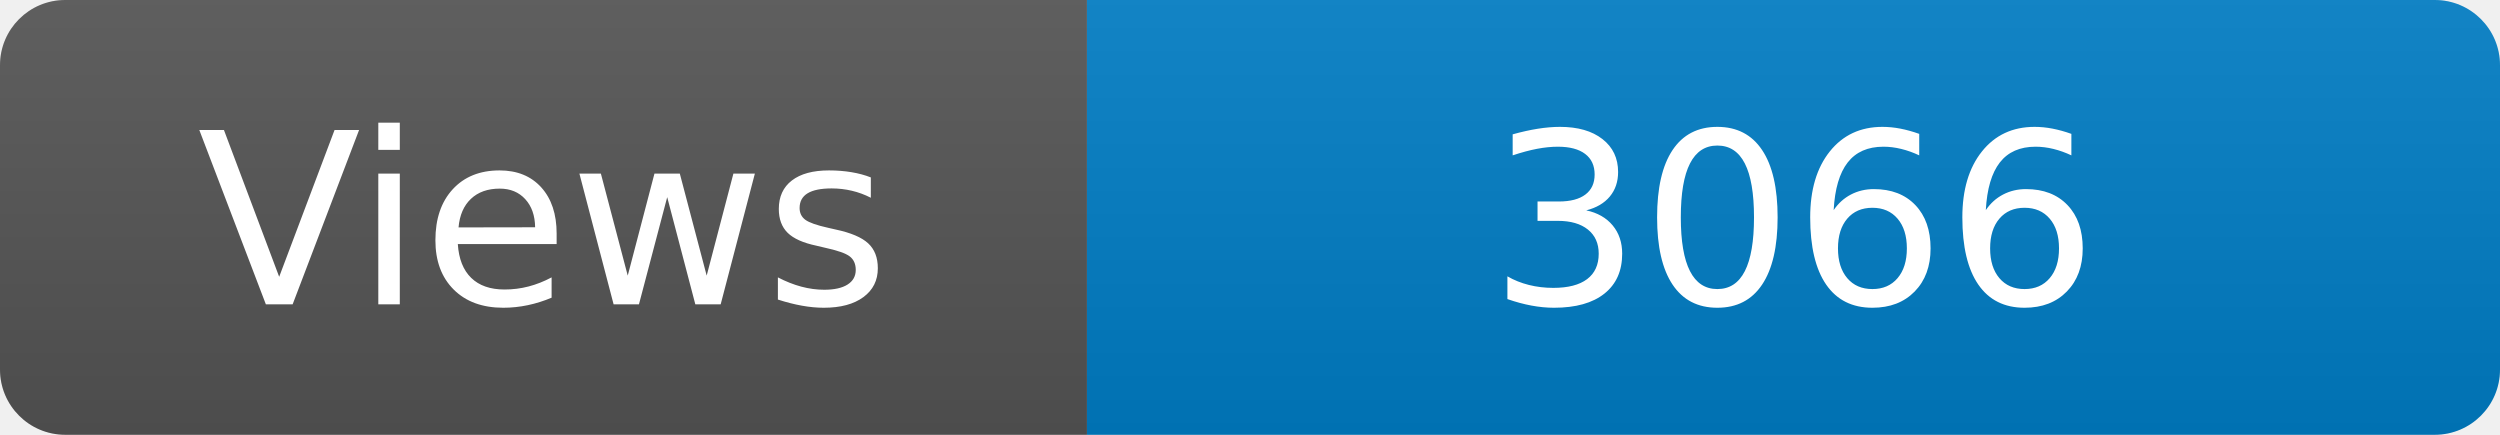
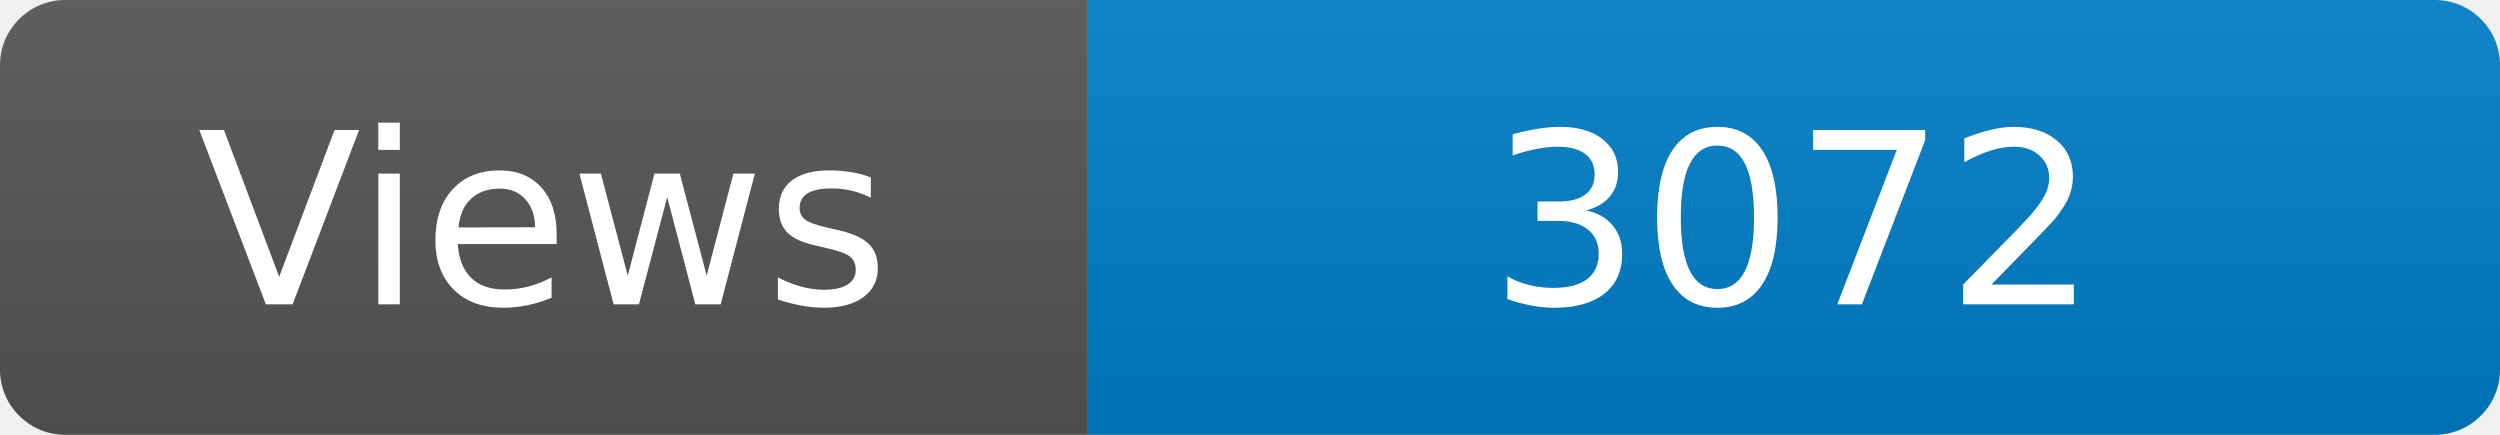
<svg xmlns="http://www.w3.org/2000/svg" width="115" height="20" role="img" aria-label="Maintained?: yes">
  <linearGradient id="s" x2="0" y2="100%">
    <stop offset="0" stop-color="#bbb" stop-opacity=".1" />
    <stop offset="1" stop-opacity=".1" />
  </linearGradient>
  <clipPath id="r">
    <rect width="115" height="20" rx="3" fill="#fff" />
  </clipPath>
  <g clip-path="url(#r)">
    <rect width="50" height="20" fill="#555" />
    <rect x="50" width="160" height="20" fill="#007ec6" />
    <rect width="115" height="20" fill="url(#s)" />
  </g>
  <g fill="#fff" text-anchor="middle" font-family="Verdana,Geneva,DejaVu Sans,sans-serif" font-size="110">
    <text x="250" y="140" transform="scale(.1)" fill="#fff">Views</text>
-     <text x="825" y="140" transform="scale(.1)" fill="#fff">3066</text>
+     <text x="825" y="140" transform="scale(.1)" fill="#fff">3072</text>
  </g>
</svg>
